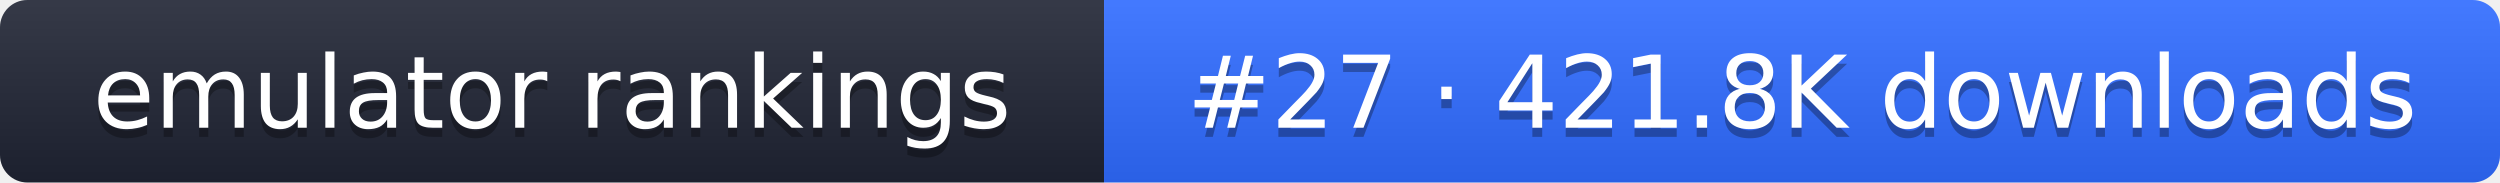
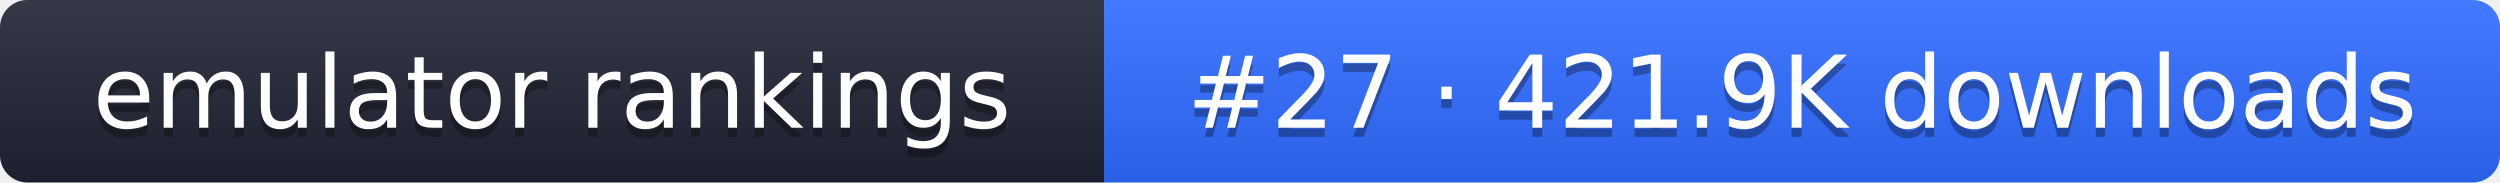
- <svg xmlns="http://www.w3.org/2000/svg" width="274" height="20" role="img" aria-label="emulator rankings: #27 · 421.8K downloads">
+ <svg xmlns="http://www.w3.org/2000/svg" width="274" height="20" role="img" aria-label="emulator rankings: #27 · 421.9K downloads">
  <linearGradient id="g" x2="0" y2="100%">
    <stop offset="0" stop-color="#fff" stop-opacity=".1" />
    <stop offset="1" stop-opacity=".1" />
  </linearGradient>
  <clipPath id="r">
    <rect width="274" height="20" rx="3" fill="#fff" />
  </clipPath>
  <g clip-path="url(#r)">
    <rect width="121" height="20" fill="#1f2433" />
    <rect x="121" width="153" height="20" fill="#2f6bff" />
    <rect width="274" height="20" fill="url(#g)" />
  </g>
  <g fill="#fff" text-anchor="middle" font-family="Verdana,DejaVu Sans,sans-serif" font-size="11">
    <text x="60.5" y="15" fill="#010101" fill-opacity=".3">emulator rankings</text>
    <text x="60.5" y="14">emulator rankings</text>
-     <text x="197.5" y="15" fill="#010101" fill-opacity=".3">#27 · 421.8K downloads</text>
-     <text x="197.5" y="14">#27 · 421.8K downloads</text>
+     <text x="197.5" y="15" fill="#010101" fill-opacity=".3">#27 · 421.9K downloads</text>
+     <text x="197.5" y="14">#27 · 421.9K downloads</text>
  </g>
</svg>
